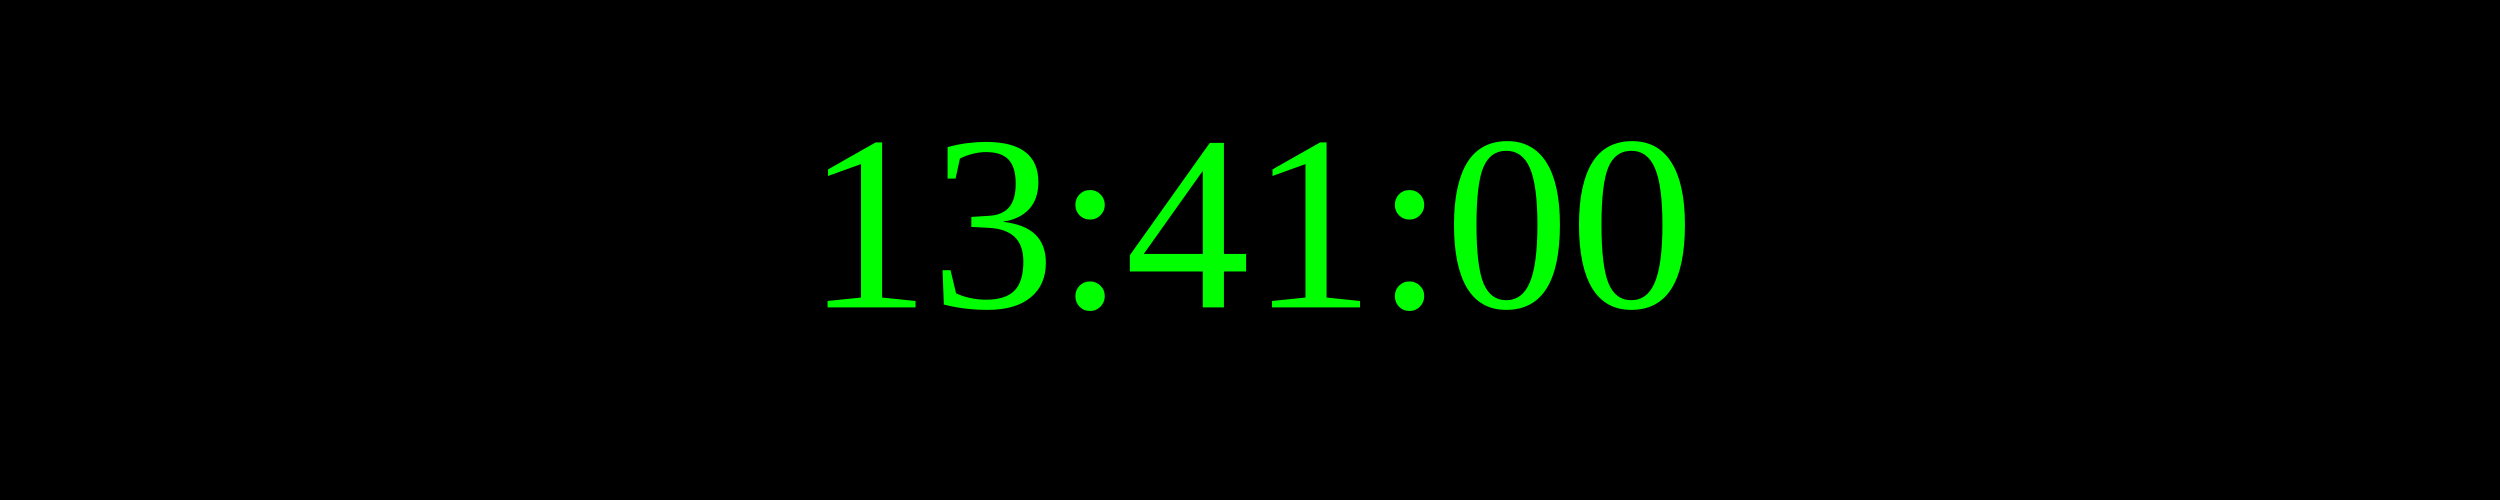
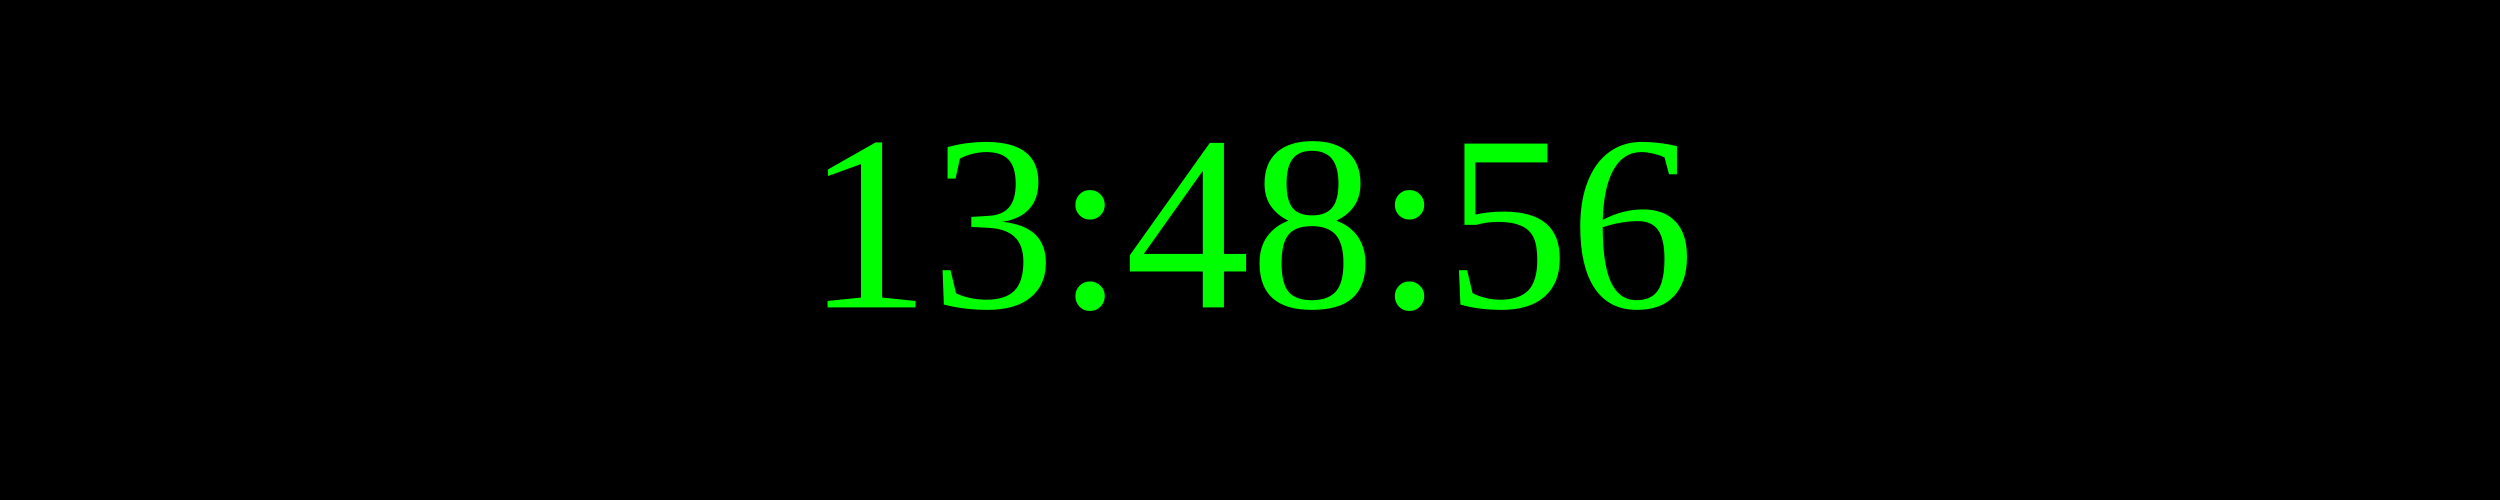
<svg xmlns="http://www.w3.org/2000/svg" width="250" height="50">
  <rect width="100%" height="100%" fill="black" />
  <text x="50%" y="50%" font-size="25" fill="lime" text-anchor="middle" dominant-baseline="middle">
- 13:41:00
+ 13:48:56
</text>
</svg>
